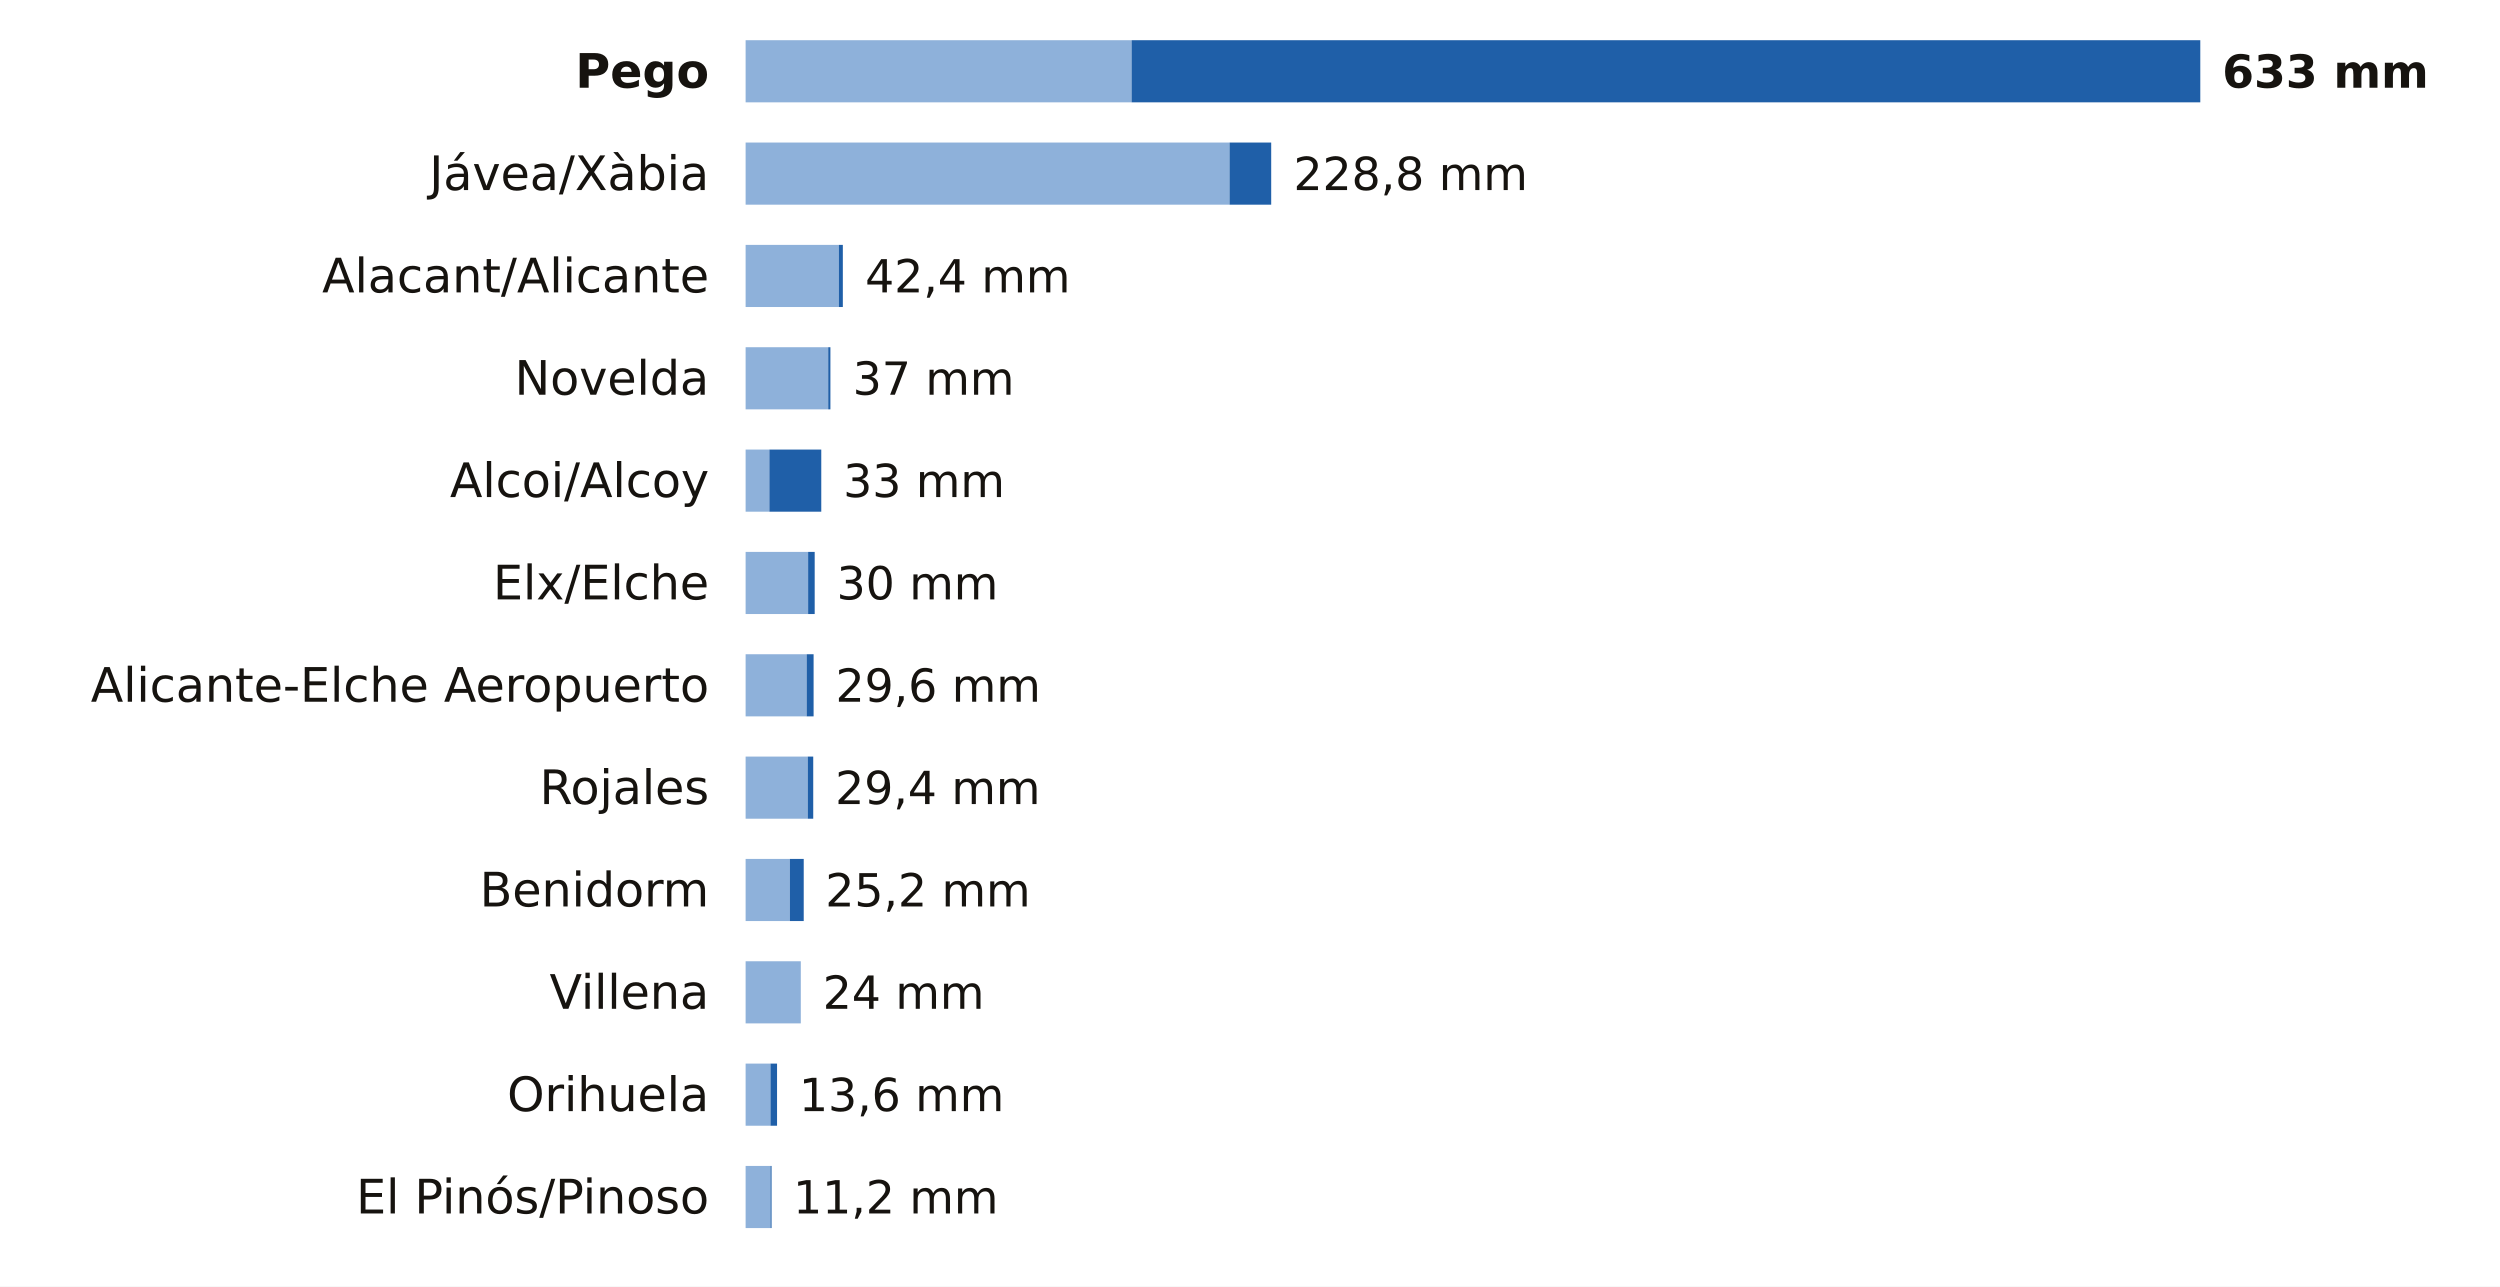
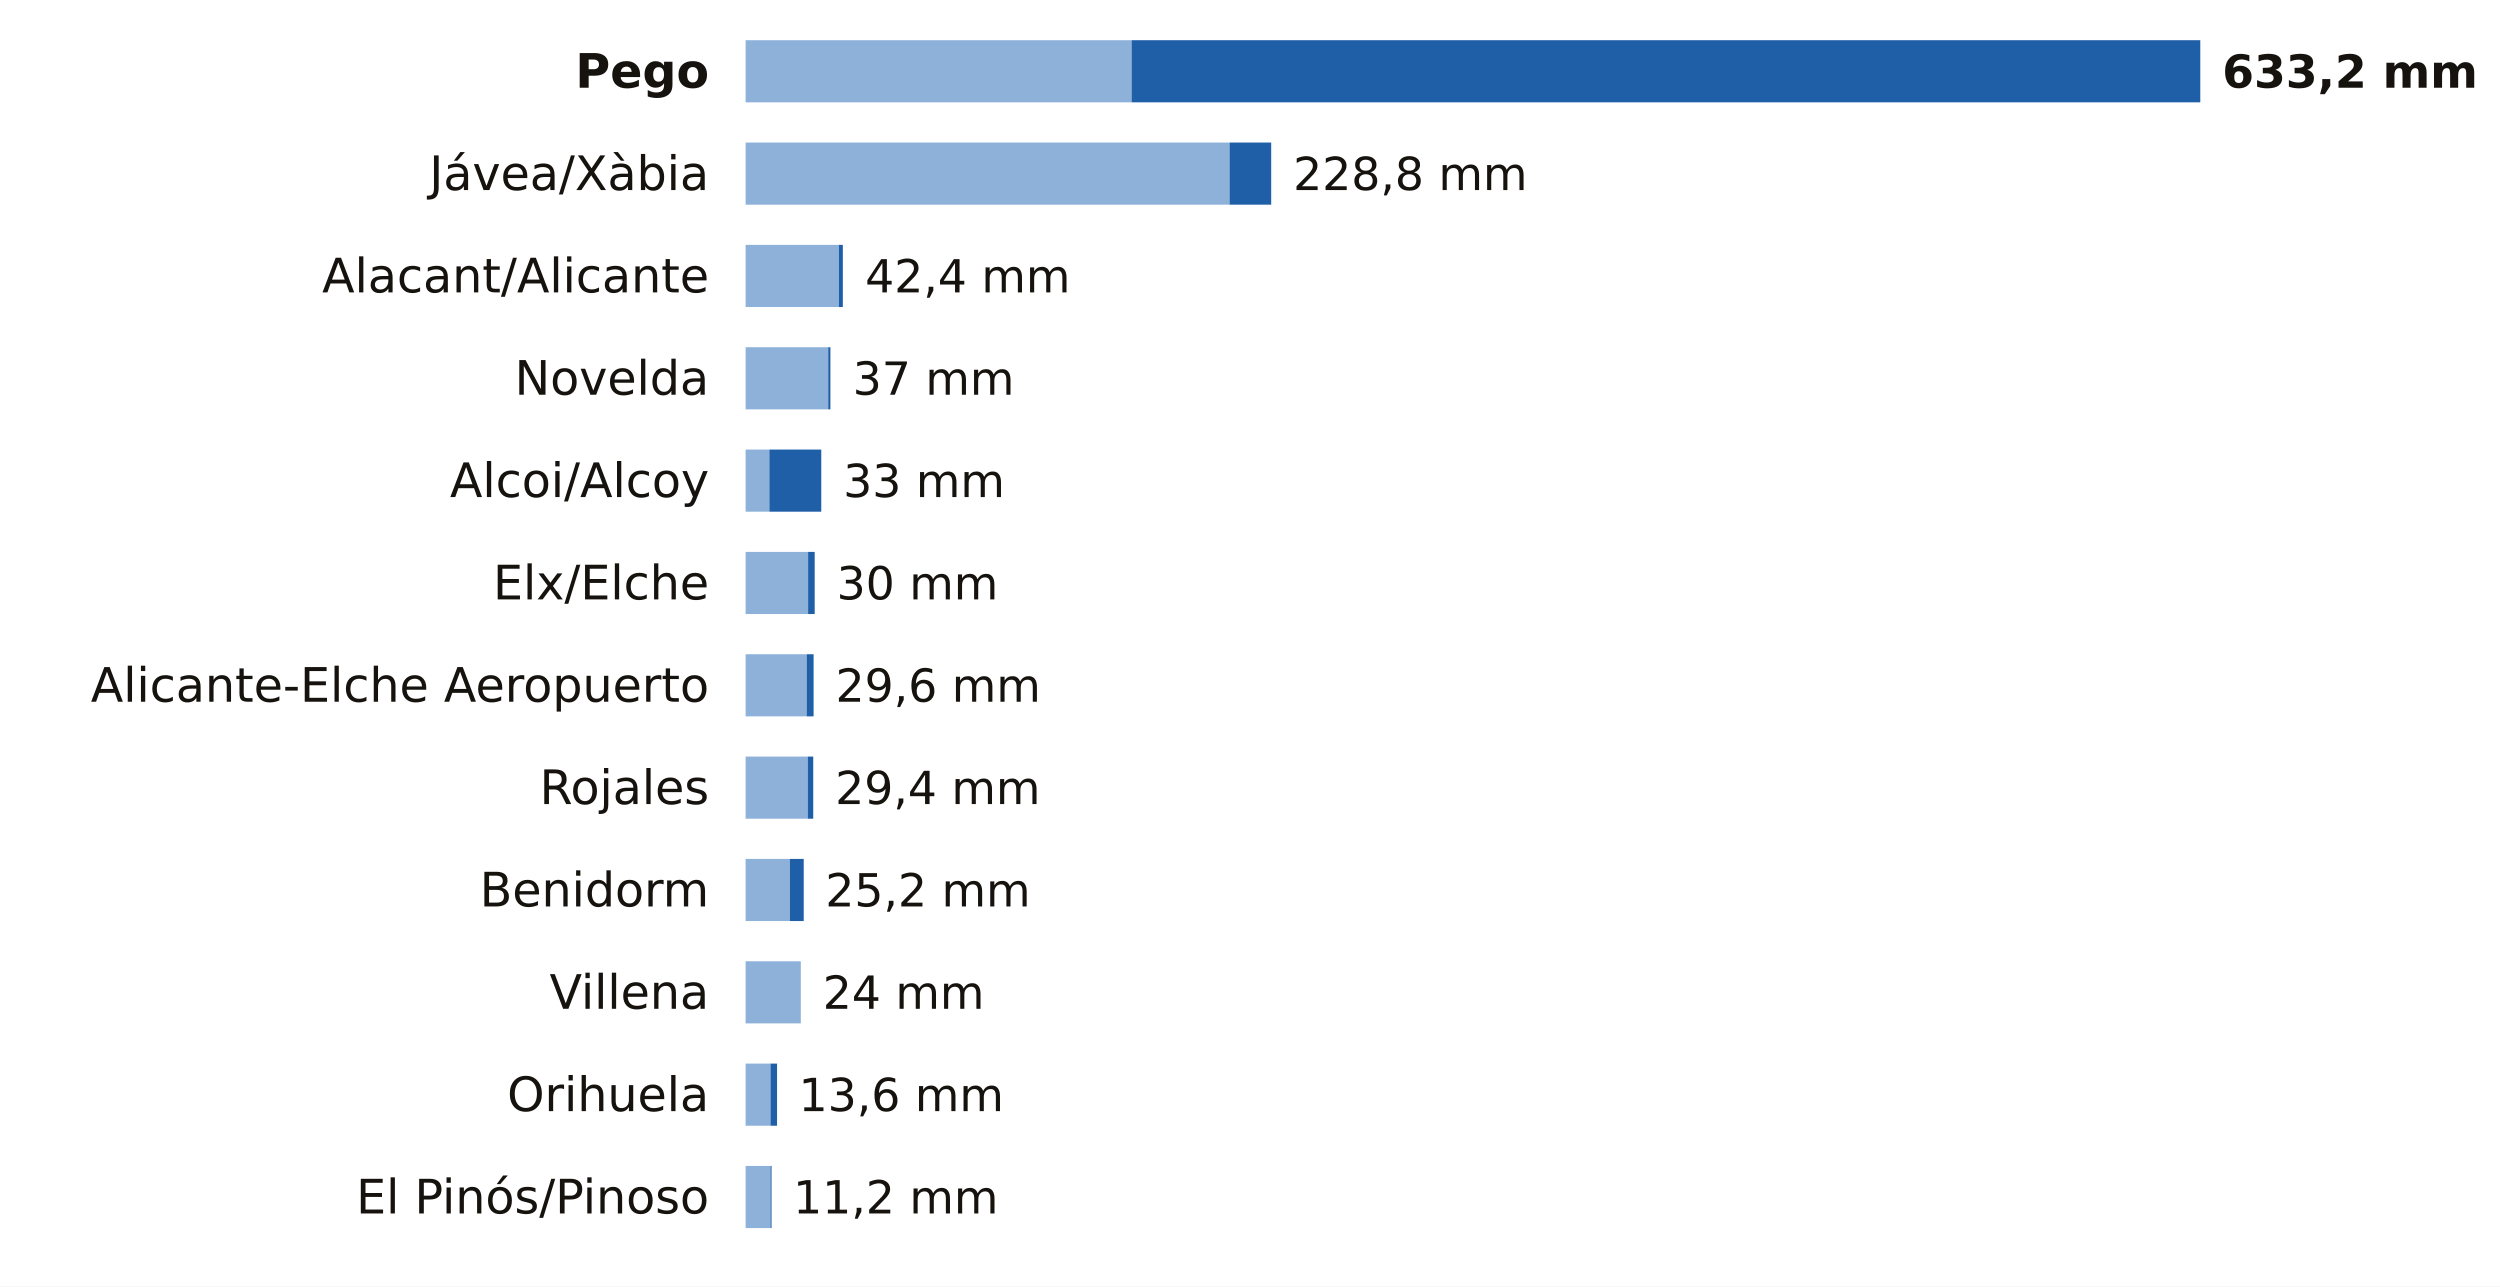
<svg xmlns="http://www.w3.org/2000/svg" viewBox="0 0 684 352" width="684" height="352" role="img" aria-label="La lluvia de los últimos 7 días en las estaciones de AEMET de Alicante">
  <rect width="684" height="352" fill="#FFFFFF" />
  <text x="194.0" y="24.0" font-size="13" fill="#16130F" text-anchor="end" font-weight="600" font-family="Public Sans, DejaVu Sans, Arial, sans-serif">Pego</text>
  <rect x="204" y="11" width="105.6" height="17" fill="#8EB1DA" />
  <rect x="309.6" y="11" width="292.4" height="17" fill="#1F5FA8" />
-   <text x="608.0" y="24.0" font-size="12.5" fill="#16130F" text-anchor="start" font-weight="700" font-family="Public Sans, DejaVu Sans, Arial, sans-serif">633 mm</text>
+   <text x="608.0" y="24.0" font-size="12.5" fill="#16130F" text-anchor="start" font-weight="700" font-family="Public Sans, DejaVu Sans, Arial, sans-serif">633,2 mm</text>
  <text x="194.0" y="52.0" font-size="13" fill="#16130F" text-anchor="end" font-weight="400" font-family="Public Sans, DejaVu Sans, Arial, sans-serif">Jávea/Xàbia</text>
  <rect x="204" y="39" width="132.4" height="17" fill="#8EB1DA" />
  <rect x="336.4" y="39" width="11.4" height="17" fill="#1F5FA8" />
-   <text x="353.9" y="52.0" font-size="12.5" fill="#16130F" text-anchor="start" font-weight="500" font-family="Public Sans, DejaVu Sans, Arial, sans-serif">228,8 mm</text>
+   <text x="353.8" y="52.0" font-size="12.5" fill="#16130F" text-anchor="start" font-weight="500" font-family="Public Sans, DejaVu Sans, Arial, sans-serif">228,8 mm</text>
  <text x="194.0" y="80.0" font-size="13" fill="#16130F" text-anchor="end" font-weight="400" font-family="Public Sans, DejaVu Sans, Arial, sans-serif">Alacant/Alicante</text>
  <rect x="204" y="67" width="25.5" height="17" fill="#8EB1DA" />
  <rect x="229.5" y="67" width="1.1" height="17" fill="#1F5FA8" />
  <text x="236.7" y="80.0" font-size="12.5" fill="#16130F" text-anchor="start" font-weight="500" font-family="Public Sans, DejaVu Sans, Arial, sans-serif">42,4 mm</text>
  <text x="194.0" y="108.0" font-size="13" fill="#16130F" text-anchor="end" font-weight="400" font-family="Public Sans, DejaVu Sans, Arial, sans-serif">Novelda</text>
  <rect x="204" y="95" width="22.6" height="17" fill="#8EB1DA" />
  <rect x="226.6" y="95" width="0.6" height="17" fill="#1F5FA8" />
  <text x="233.3" y="108.0" font-size="12.5" fill="#16130F" text-anchor="start" font-weight="500" font-family="Public Sans, DejaVu Sans, Arial, sans-serif">37 mm</text>
  <text x="194.0" y="136.0" font-size="13" fill="#16130F" text-anchor="end" font-weight="400" font-family="Public Sans, DejaVu Sans, Arial, sans-serif">Alcoi/Alcoy</text>
  <rect x="204" y="123" width="6.5" height="17" fill="#8EB1DA" />
  <rect x="210.5" y="123" width="14.2" height="17" fill="#1F5FA8" />
  <text x="230.7" y="136.0" font-size="12.5" fill="#16130F" text-anchor="start" font-weight="500" font-family="Public Sans, DejaVu Sans, Arial, sans-serif">33 mm</text>
  <text x="194.0" y="164.0" font-size="13" fill="#16130F" text-anchor="end" font-weight="400" font-family="Public Sans, DejaVu Sans, Arial, sans-serif">Elx/Elche</text>
  <rect x="204" y="151" width="17.1" height="17" fill="#8EB1DA" />
  <rect x="221.1" y="151" width="1.8" height="17" fill="#1F5FA8" />
  <text x="228.9" y="164.0" font-size="12.5" fill="#16130F" text-anchor="start" font-weight="500" font-family="Public Sans, DejaVu Sans, Arial, sans-serif">30 mm</text>
  <text x="194.0" y="192.0" font-size="13" fill="#16130F" text-anchor="end" font-weight="400" font-family="Public Sans, DejaVu Sans, Arial, sans-serif">Alicante-Elche Aeropuerto</text>
  <rect x="204" y="179" width="16.7" height="17" fill="#8EB1DA" />
  <rect x="220.7" y="179" width="1.9" height="17" fill="#1F5FA8" />
  <text x="228.6" y="192.0" font-size="12.5" fill="#16130F" text-anchor="start" font-weight="500" font-family="Public Sans, DejaVu Sans, Arial, sans-serif">29,6 mm</text>
  <text x="194.0" y="220.0" font-size="13" fill="#16130F" text-anchor="end" font-weight="400" font-family="Public Sans, DejaVu Sans, Arial, sans-serif">Rojales</text>
  <rect x="204" y="207" width="17.0" height="17" fill="#8EB1DA" />
  <rect x="221.0" y="207" width="1.5" height="17" fill="#1F5FA8" />
  <text x="228.5" y="220.0" font-size="12.5" fill="#16130F" text-anchor="start" font-weight="500" font-family="Public Sans, DejaVu Sans, Arial, sans-serif">29,4 mm</text>
  <text x="194.0" y="248.0" font-size="13" fill="#16130F" text-anchor="end" font-weight="400" font-family="Public Sans, DejaVu Sans, Arial, sans-serif">Benidorm</text>
  <rect x="204" y="235" width="12.1" height="17" fill="#8EB1DA" />
  <rect x="216.1" y="235" width="3.8" height="17" fill="#1F5FA8" />
  <text x="225.8" y="248.0" font-size="12.5" fill="#16130F" text-anchor="start" font-weight="500" font-family="Public Sans, DejaVu Sans, Arial, sans-serif">25,2 mm</text>
  <text x="194.0" y="276.0" font-size="13" fill="#16130F" text-anchor="end" font-weight="400" font-family="Public Sans, DejaVu Sans, Arial, sans-serif">Villena</text>
  <rect x="204" y="263" width="15.1" height="17" fill="#8EB1DA" />
  <text x="225.1" y="276.0" font-size="12.5" fill="#16130F" text-anchor="start" font-weight="500" font-family="Public Sans, DejaVu Sans, Arial, sans-serif">24 mm</text>
  <text x="194.0" y="304.0" font-size="13" fill="#16130F" text-anchor="end" font-weight="400" font-family="Public Sans, DejaVu Sans, Arial, sans-serif">Orihuela</text>
  <rect x="204" y="291" width="6.8" height="17" fill="#8EB1DA" />
  <rect x="210.8" y="291" width="1.8" height="17" fill="#1F5FA8" />
-   <text x="218.6" y="304.0" font-size="12.5" fill="#16130F" text-anchor="start" font-weight="500" font-family="Public Sans, DejaVu Sans, Arial, sans-serif">13,6 mm</text>
+   <text x="218.5" y="304.0" font-size="12.5" fill="#16130F" text-anchor="start" font-weight="500" font-family="Public Sans, DejaVu Sans, Arial, sans-serif">13,6 mm</text>
  <text x="194.0" y="332.0" font-size="13" fill="#16130F" text-anchor="end" font-weight="400" font-family="Public Sans, DejaVu Sans, Arial, sans-serif">El Pinós/Pinoso</text>
  <rect x="204" y="319" width="6.8" height="17" fill="#8EB1DA" />
  <rect x="210.8" y="319" width="0.3" height="17" fill="#1F5FA8" />
  <text x="217.0" y="332.0" font-size="12.5" fill="#16130F" text-anchor="start" font-weight="500" font-family="Public Sans, DejaVu Sans, Arial, sans-serif">11,2 mm</text>
</svg>
